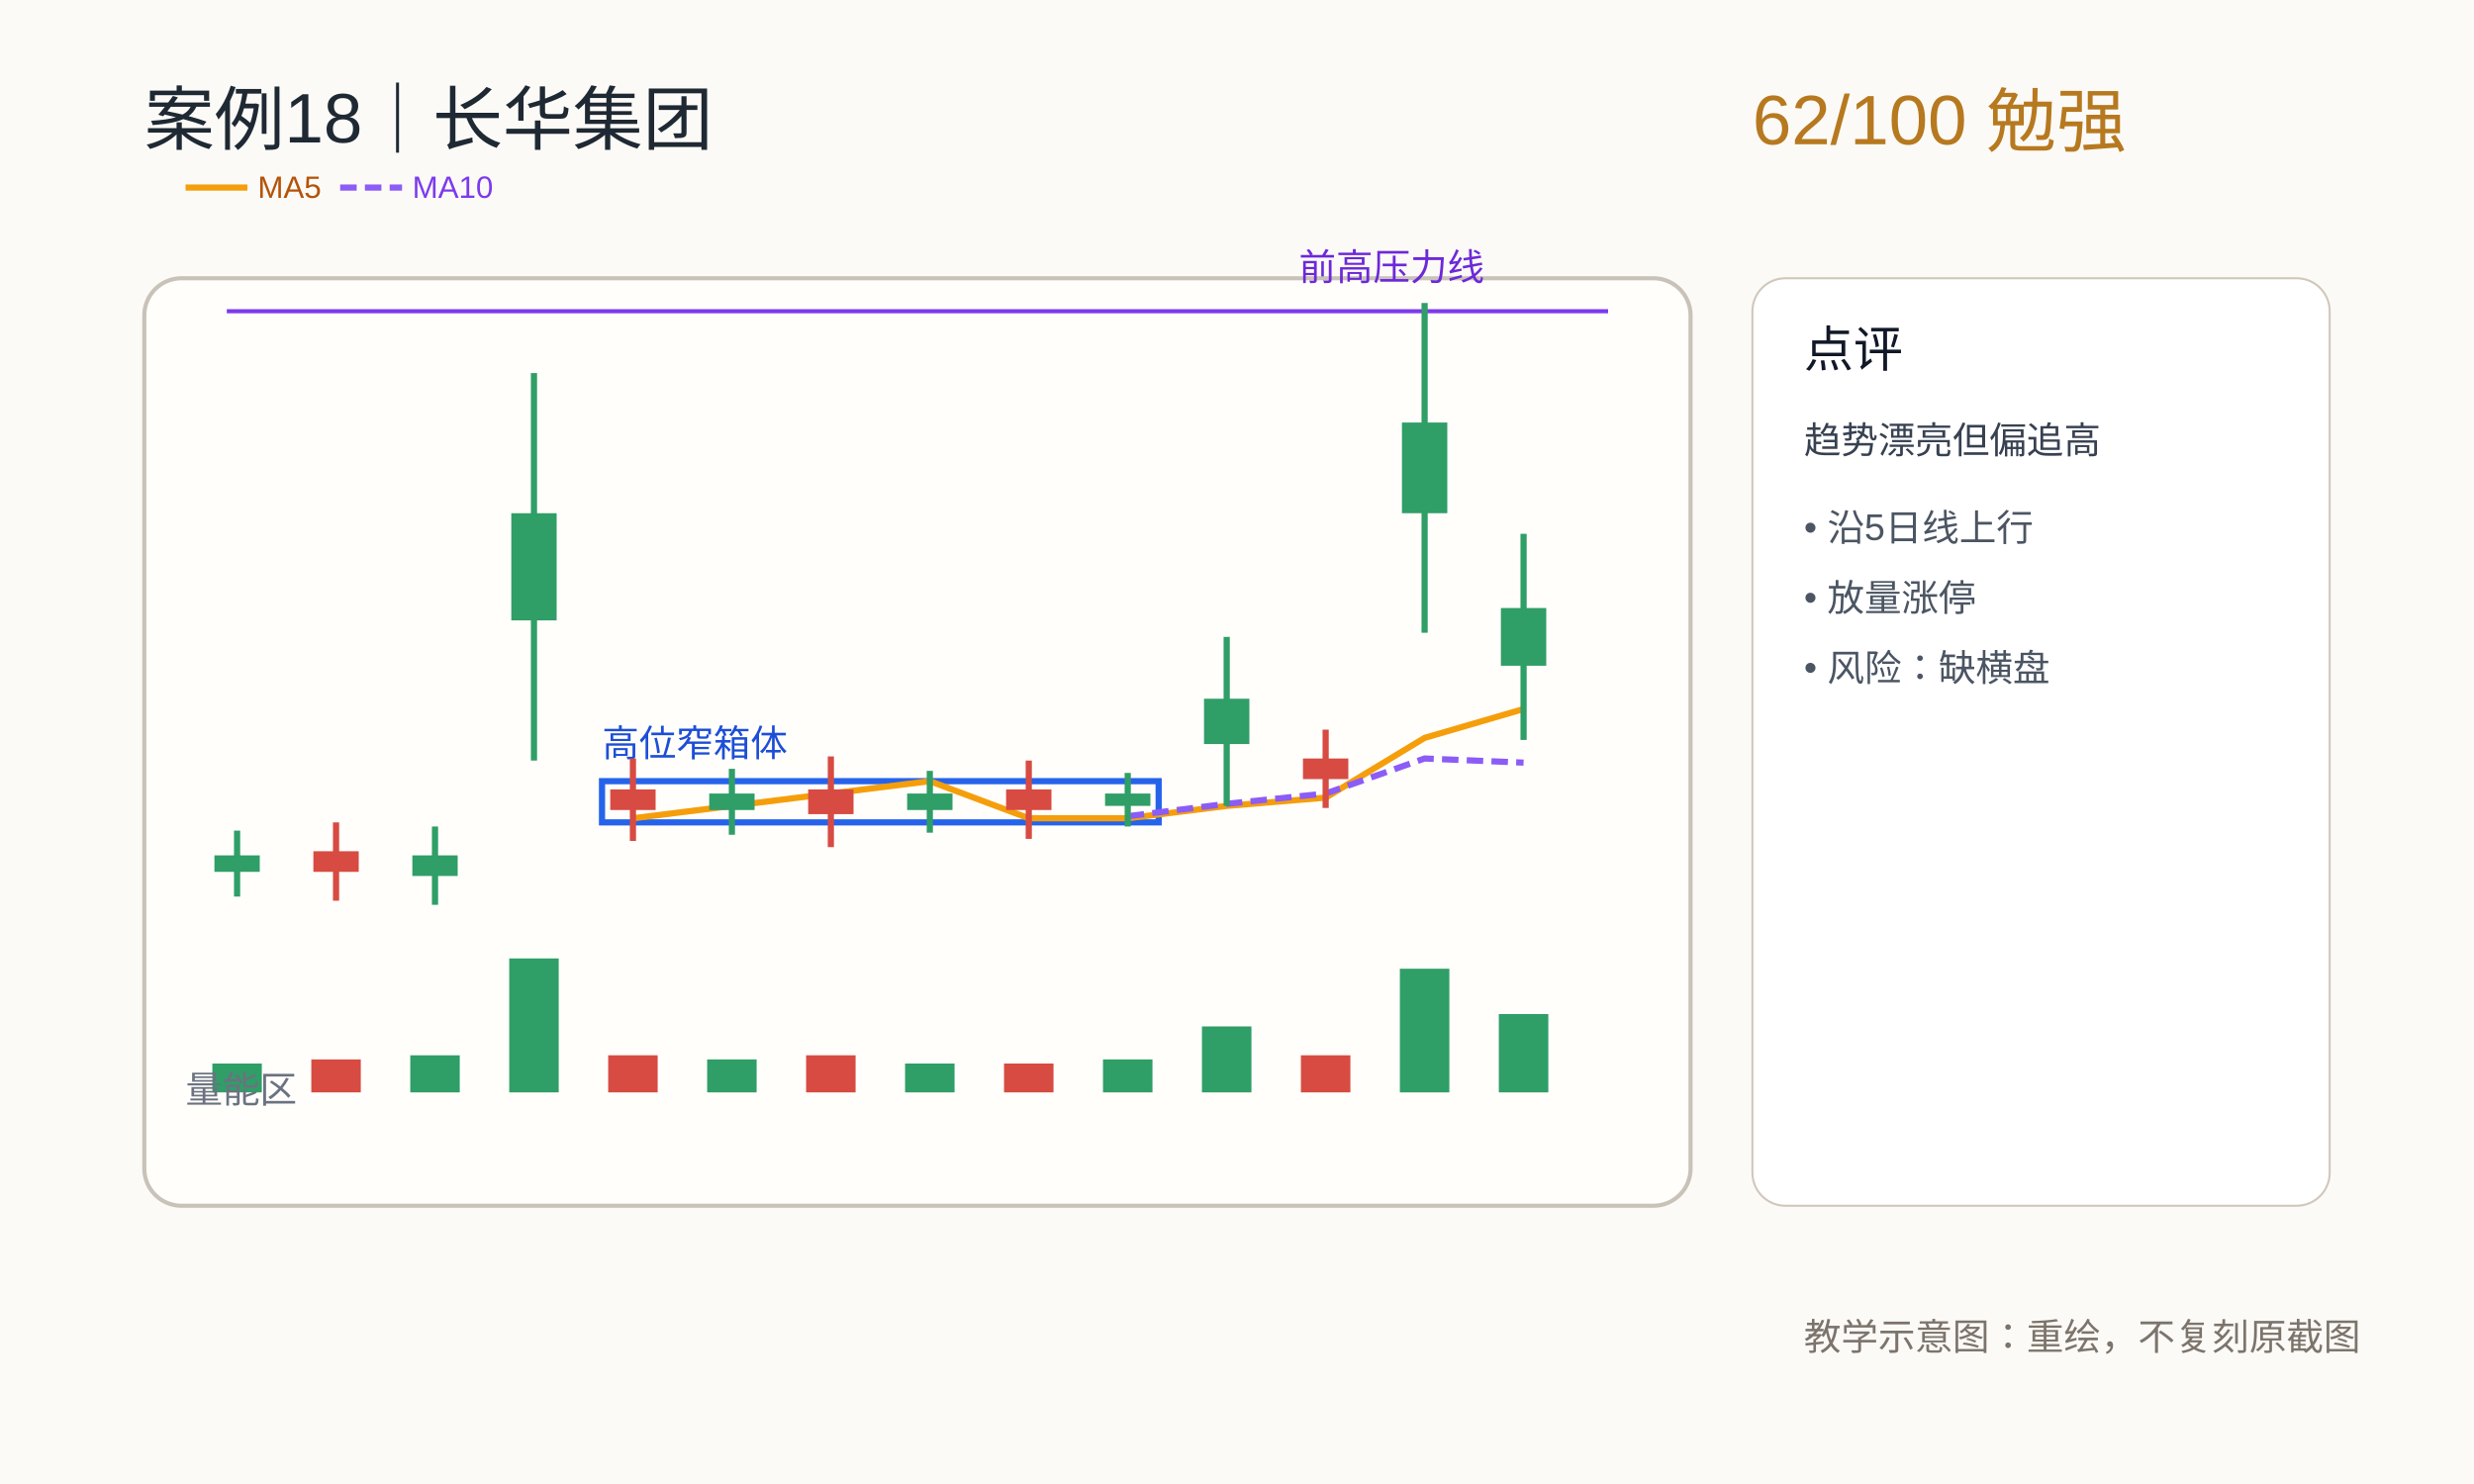
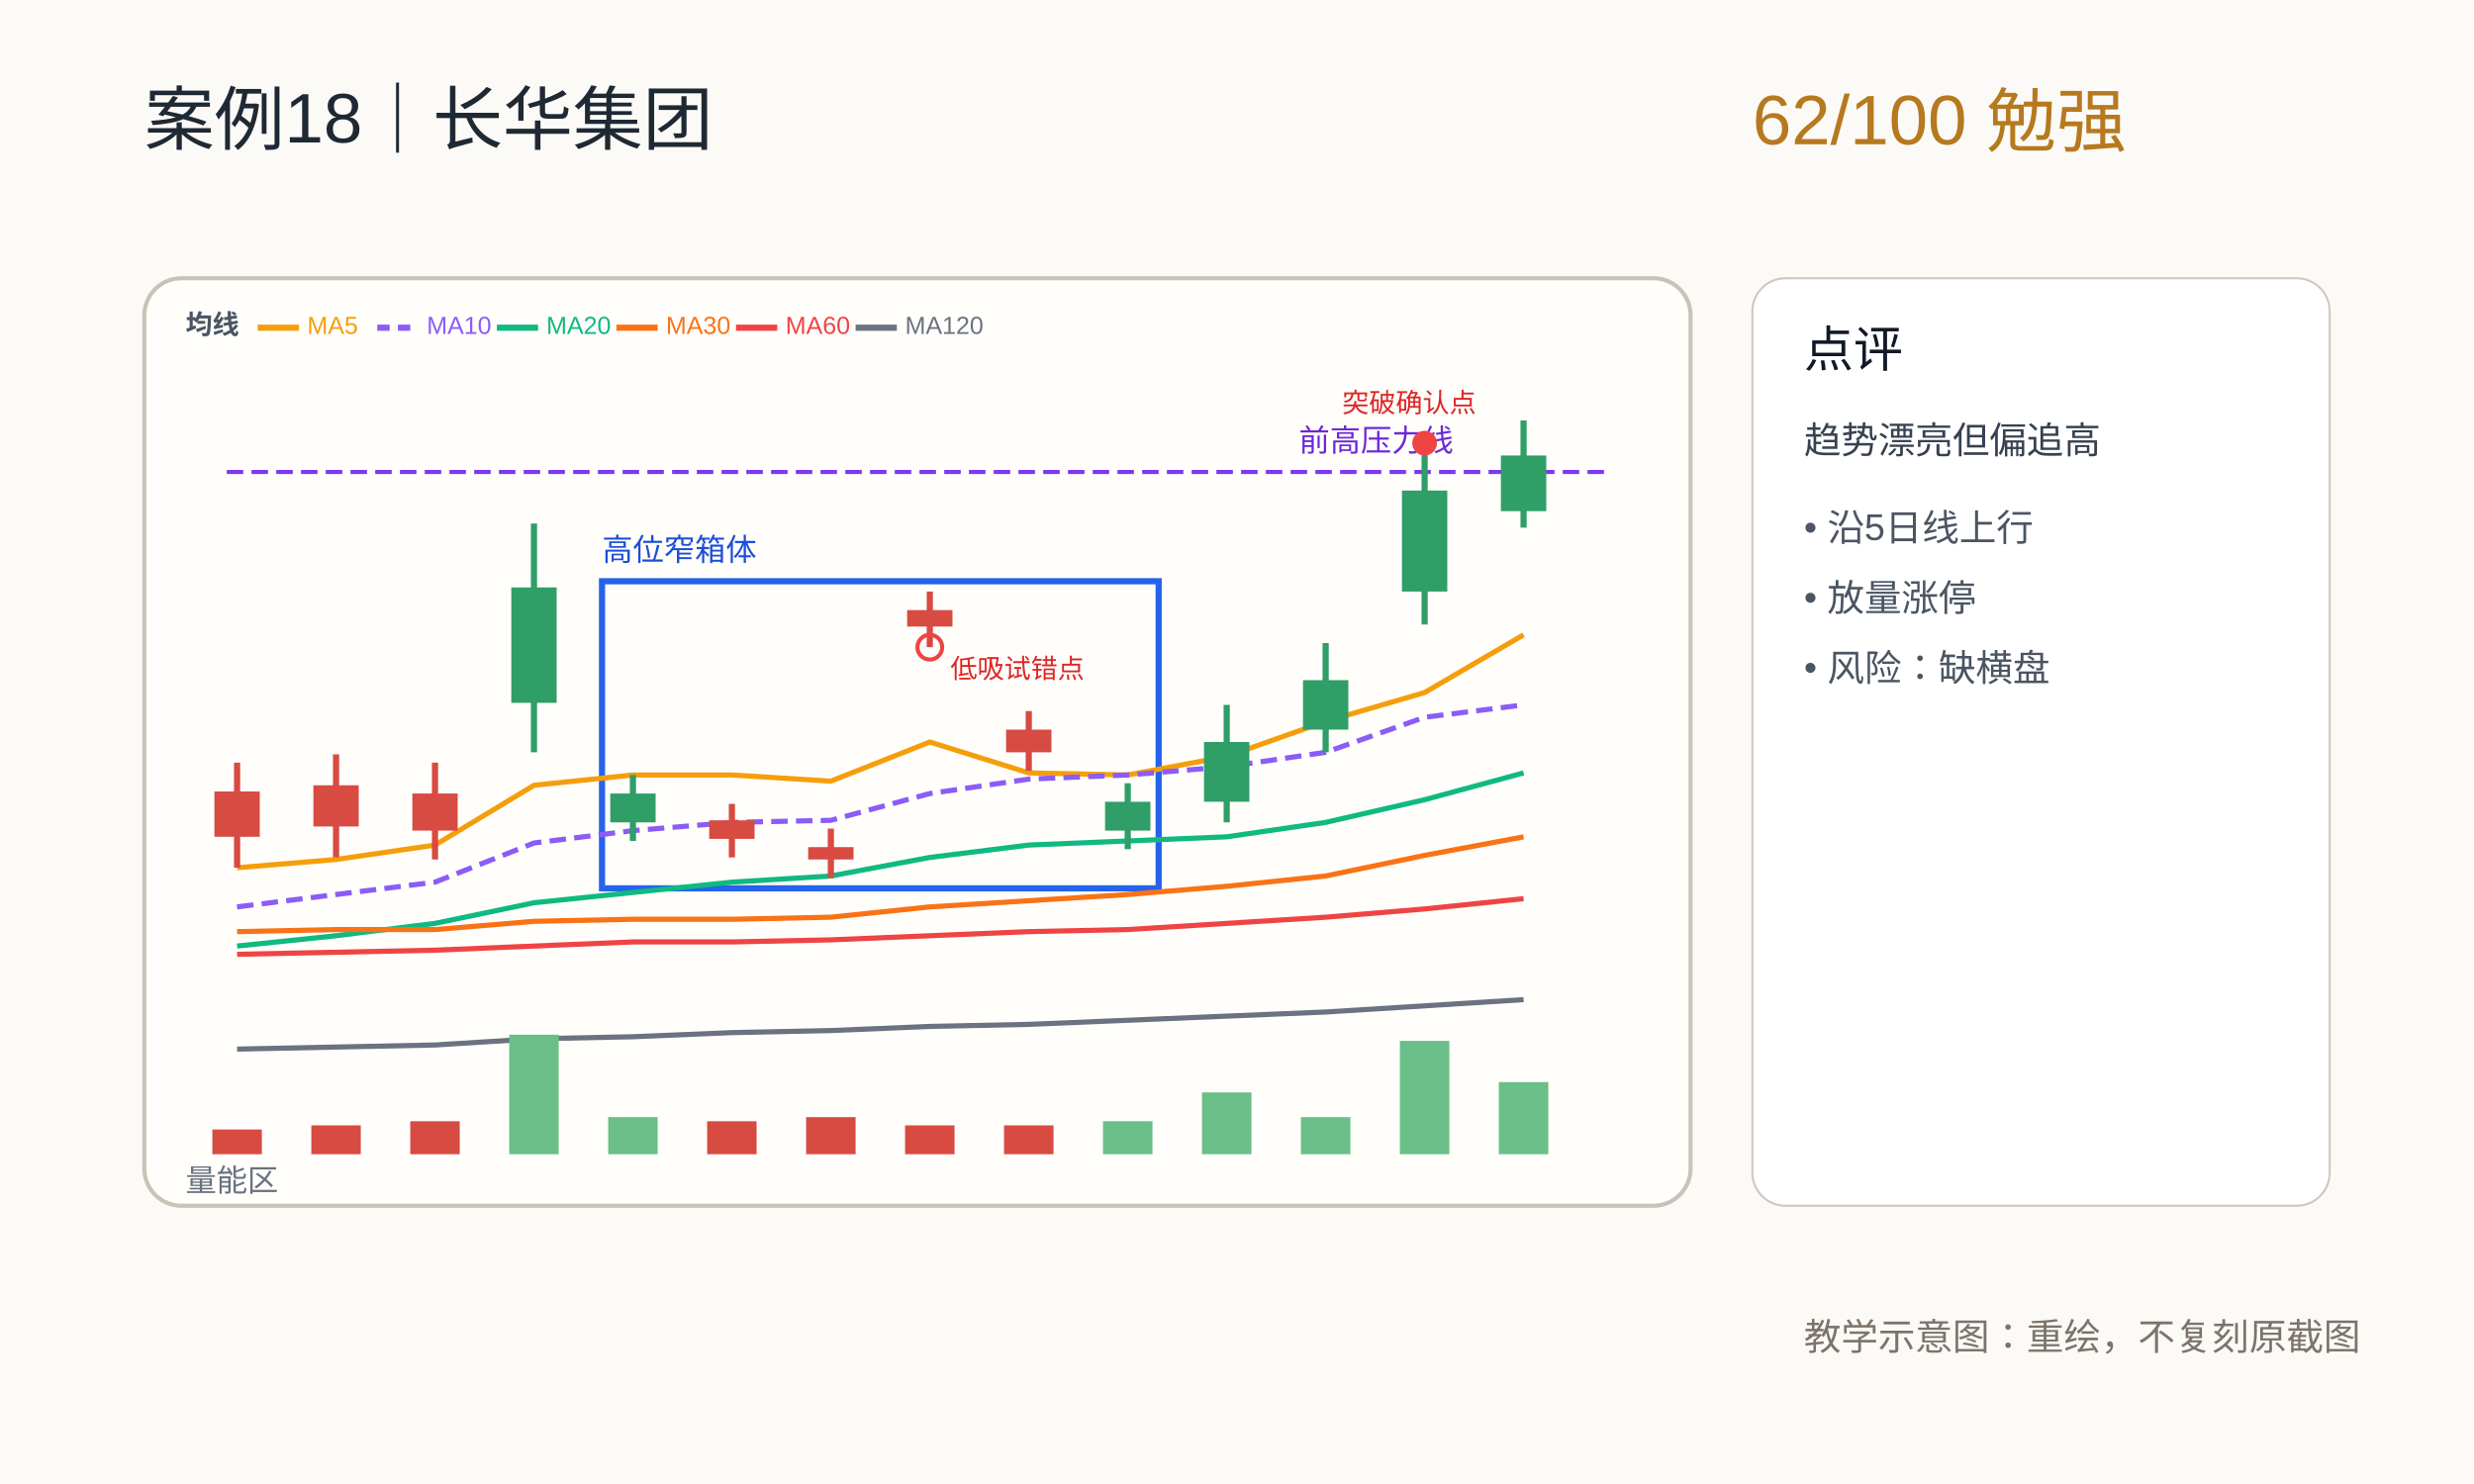
<svg xmlns="http://www.w3.org/2000/svg" width="1200" height="720" viewBox="0 0 1200 720">
  <rect width="1200" height="720" fill="#fbfaf7" />
  <rect x="70" y="135" width="750" height="450" rx="18" fill="#fffefb" stroke="#c9c2b8" stroke-width="2" />
  <text x="70" y="70" font-size="34" font-family="PingFang SC, Arial" fill="#1f2933">案例18｜长华集团</text>
  <text x="850" y="70" font-size="34" font-family="PingFang SC, Arial" fill="#b7791f">62/100  勉强</text>
-   <line x1="110" y1="151" x2="780" y2="151" stroke="#7c3aed" stroke-width="2" />
-   <text x="630" y="136" font-size="18" font-family="PingFang SC, Arial" fill="#6d28d9">前高压力线</text>
-   <rect x="292" y="379" width="270" height="20" fill="none" stroke="#2563eb" stroke-width="3" />
-   <text x="292" y="367" font-size="18" font-family="PingFang SC, Arial" fill="#1d4ed8">高位窄箱体</text>
-   <polyline points="307,397 355,391 403,385 451,379 499,397 547,397 595,391 643,387 691,358 739,344" fill="none" stroke="#f59e0b" stroke-width="3" />
-   <polyline points="547,396 595,390 643,385 691,368 739,370" fill="none" stroke="#8b5cf6" stroke-width="3" stroke-dasharray="8,4" />
-   <line x1="90" y1="91" x2="120" y2="91" stroke="#f59e0b" stroke-width="3" />
-   <text x="125" y="96" font-size="15" font-family="PingFang SC, Arial" fill="#b45309">MA5</text>
-   <line x1="165" y1="91" x2="195" y2="91" stroke="#8b5cf6" stroke-width="3" stroke-dasharray="8,4" />
-   <text x="200" y="96" font-size="15" font-family="PingFang SC, Arial" fill="#7c3aed">MA10</text>
-   <line x1="115" y1="403" x2="115" y2="435" stroke="#2f9e67" stroke-width="3" />
-   <rect x="104" y="415" width="22" height="8" fill="#2f9e67" />
-   <line x1="163" y1="399" x2="163" y2="437" stroke="#d74b42" stroke-width="3" />
-   <rect x="152" y="413" width="22" height="10" fill="#d74b42" />
-   <line x1="211" y1="401" x2="211" y2="439" stroke="#2f9e67" stroke-width="3" />
-   <rect x="200" y="415" width="22" height="10" fill="#2f9e67" />
-   <line x1="259" y1="181" x2="259" y2="369" stroke="#2f9e67" stroke-width="3" />
-   <rect x="248" y="249" width="22" height="52" fill="#2f9e67" />
-   <line x1="307" y1="368" x2="307" y2="408" stroke="#d74b42" stroke-width="3" />
-   <rect x="296" y="383" width="22" height="10" fill="#d74b42" />
-   <line x1="355" y1="373" x2="355" y2="405" stroke="#2f9e67" stroke-width="3" />
-   <rect x="344" y="385" width="22" height="8" fill="#2f9e67" />
-   <line x1="403" y1="367" x2="403" y2="411" stroke="#d74b42" stroke-width="3" />
-   <rect x="392" y="383" width="22" height="12" fill="#d74b42" />
-   <line x1="451" y1="374" x2="451" y2="404" stroke="#2f9e67" stroke-width="3" />
-   <rect x="440" y="385" width="22" height="8" fill="#2f9e67" />
-   <line x1="499" y1="369" x2="499" y2="407" stroke="#d74b42" stroke-width="3" />
-   <rect x="488" y="383" width="22" height="10" fill="#d74b42" />
-   <line x1="547" y1="375" x2="547" y2="401" stroke="#2f9e67" stroke-width="3" />
-   <rect x="536" y="385" width="22" height="6" fill="#2f9e67" />
-   <line x1="595" y1="309" x2="595" y2="391" stroke="#2f9e67" stroke-width="3" />
-   <rect x="584" y="339" width="22" height="22" fill="#2f9e67" />
-   <line x1="643" y1="354" x2="643" y2="392" stroke="#d74b42" stroke-width="3" />
-   <rect x="632" y="368" width="22" height="10" fill="#d74b42" />
-   <line x1="691" y1="147" x2="691" y2="307" stroke="#2f9e67" stroke-width="3" />
-   <rect x="680" y="205" width="22" height="44" fill="#2f9e67" />
-   <line x1="739" y1="259" x2="739" y2="359" stroke="#2f9e67" stroke-width="3" />
-   <rect x="728" y="295" width="22" height="28" fill="#2f9e67" />
-   <rect x="103" y="516" width="24" height="14" fill="#2f9e67" />
-   <rect x="151" y="514" width="24" height="16" fill="#d74b42" />
-   <rect x="199" y="512" width="24" height="18" fill="#2f9e67" />
-   <rect x="247" y="465" width="24" height="65" fill="#2f9e67" />
-   <rect x="295" y="512" width="24" height="18" fill="#d74b42" />
-   <rect x="343" y="514" width="24" height="16" fill="#2f9e67" />
-   <rect x="391" y="512" width="24" height="18" fill="#d74b42" />
-   <rect x="439" y="516" width="24" height="14" fill="#2f9e67" />
-   <rect x="487" y="516" width="24" height="14" fill="#d74b42" />
-   <rect x="535" y="514" width="24" height="16" fill="#2f9e67" />
-   <rect x="583" y="498" width="24" height="32" fill="#2f9e67" />
-   <rect x="631" y="512" width="24" height="18" fill="#d74b42" />
-   <rect x="679" y="470" width="24" height="60" fill="#2f9e67" />
-   <rect x="727" y="492" width="24" height="38" fill="#2f9e67" />
-   <text x="90" y="535" font-size="18" font-family="PingFang SC, Arial" fill="#6b7280">量能区</text>
+   <text x="90" y="162" font-size="13" font-family="PingFang SC, Arial" fill="#4b5563" font-weight="bold">均线</text>
+   <line x1="125" y1="159" x2="145" y2="159" stroke="#f59e0b" stroke-width="3" />
+   <text x="149" y="162" font-size="12" font-family="PingFang SC, Arial" fill="#f59e0b">MA5</text>
+   <line x1="183" y1="159" x2="203" y2="159" stroke="#8b5cf6" stroke-width="3" stroke-dasharray="6,4" />
+   <text x="207" y="162" font-size="12" font-family="PingFang SC, Arial" fill="#8b5cf6">MA10</text>
+   <line x1="241" y1="159" x2="261" y2="159" stroke="#10b981" stroke-width="3" />
+   <text x="265" y="162" font-size="12" font-family="PingFang SC, Arial" fill="#10b981">MA20</text>
+   <line x1="299" y1="159" x2="319" y2="159" stroke="#f97316" stroke-width="3" />
+   <text x="323" y="162" font-size="12" font-family="PingFang SC, Arial" fill="#f97316">MA30</text>
+   <line x1="357" y1="159" x2="377" y2="159" stroke="#ef4444" stroke-width="3" />
+   <text x="381" y="162" font-size="12" font-family="PingFang SC, Arial" fill="#ef4444">MA60</text>
+   <line x1="415" y1="159" x2="435" y2="159" stroke="#6b7280" stroke-width="3" />
+   <text x="439" y="162" font-size="12" font-family="PingFang SC, Arial" fill="#6b7280">MA120</text>
+   <line x1="110" y1="229" x2="780" y2="229" stroke="#7c3aed" stroke-width="2" stroke-dasharray="8,4" />
+   <text x="630" y="219" font-size="15" font-family="PingFang SC, Arial" fill="#6d28d9">前高压力线</text>
+   <rect x="292" y="282" width="270" height="149" fill="none" stroke="#2563eb" stroke-width="3" />
+   <text x="292" y="272" font-size="15" font-family="PingFang SC, Arial" fill="#1d4ed8">高位窄箱体</text>
+   <polyline points="115,421 163,417 211,410 259,381 307,376 355,376 403,379 451,360 499,375 547,376 595,367 643,350 691,336 739,308" fill="none" stroke="#f59e0b" stroke-width="2.5" />
+   <polyline points="115,440 163,434 211,428 259,409 307,403 355,399 403,398 451,385 499,378 547,376 595,372 643,365 691,348 739,342" fill="none" stroke="#8b5cf6" stroke-width="2.5" stroke-dasharray="8,4" />
+   <polyline points="115,459 163,454 211,448 259,438 307,433 355,428 403,425 451,416 499,410 547,408 595,406 643,399 691,388 739,375" fill="none" stroke="#10b981" stroke-width="2.5" />
+   <polyline points="115,452 163,451 211,451 259,447 307,446 355,446 403,445 451,440 499,437 547,434 595,430 643,425 691,415 739,406" fill="none" stroke="#f97316" stroke-width="2.5" />
+   <polyline points="115,463 163,462 211,461 259,459 307,457 355,457 403,456 451,454 499,452 547,451 595,448 643,445 691,441 739,436" fill="none" stroke="#ef4444" stroke-width="2.5" />
+   <polyline points="115,509 163,508 211,507 259,504 307,503 355,501 403,500 451,498 499,497 547,495 595,493 643,491 691,488 739,485" fill="none" stroke="#6b7280" stroke-width="2.5" />
+   <line x1="115" y1="370" x2="115" y2="421" stroke="#d74b42" stroke-width="3" />
+   <rect x="104" y="384" width="22" height="22" fill="#d74b42" />
+   <line x1="163" y1="366" x2="163" y2="416" stroke="#d74b42" stroke-width="3" />
+   <rect x="152" y="381" width="22" height="20" fill="#d74b42" />
+   <line x1="211" y1="370" x2="211" y2="417" stroke="#d74b42" stroke-width="3" />
+   <rect x="200" y="385" width="22" height="18" fill="#d74b42" />
+   <line x1="259" y1="254" x2="259" y2="365" stroke="#2f9e67" stroke-width="3" />
+   <rect x="248" y="285" width="22" height="56" fill="#2f9e67" />
+   <line x1="307" y1="376" x2="307" y2="408" stroke="#2f9e67" stroke-width="3" />
+   <rect x="296" y="385" width="22" height="14" fill="#2f9e67" />
+   <line x1="355" y1="390" x2="355" y2="416" stroke="#d74b42" stroke-width="3" />
+   <rect x="344" y="398" width="22" height="9" fill="#d74b42" />
+   <line x1="403" y1="402" x2="403" y2="426" stroke="#d74b42" stroke-width="3" />
+   <rect x="392" y="411" width="22" height="6" fill="#d74b42" />
+   <line x1="451" y1="287" x2="451" y2="314" stroke="#d74b42" stroke-width="3" />
+   <rect x="440" y="296" width="22" height="8" fill="#d74b42" />
+   <line x1="499" y1="345" x2="499" y2="374" stroke="#d74b42" stroke-width="3" />
+   <rect x="488" y="354" width="22" height="11" fill="#d74b42" />
+   <line x1="547" y1="380" x2="547" y2="412" stroke="#2f9e67" stroke-width="3" />
+   <rect x="536" y="389" width="22" height="14" fill="#2f9e67" />
+   <line x1="595" y1="342" x2="595" y2="399" stroke="#2f9e67" stroke-width="3" />
+   <rect x="584" y="360" width="22" height="29" fill="#2f9e67" />
+   <line x1="643" y1="312" x2="643" y2="365" stroke="#2f9e67" stroke-width="3" />
+   <rect x="632" y="330" width="22" height="24" fill="#2f9e67" />
+   <line x1="691" y1="215" x2="691" y2="303" stroke="#2f9e67" stroke-width="3" />
+   <rect x="680" y="238" width="22" height="49" fill="#2f9e67" />
+   <line x1="739" y1="204" x2="739" y2="256" stroke="#2f9e67" stroke-width="3" />
+   <rect x="728" y="221" width="22" height="27" fill="#2f9e67" />
+   <rect x="103" y="548" width="24" height="12" fill="#d74b42" />
+   <rect x="151" y="546" width="24" height="14" fill="#d74b42" />
+   <rect x="199" y="544" width="24" height="16" fill="#d74b42" />
+   <rect x="247" y="502" width="24" height="58" fill="#6abf88" />
+   <rect x="295" y="542" width="24" height="18" fill="#6abf88" />
+   <rect x="343" y="544" width="24" height="16" fill="#d74b42" />
+   <rect x="391" y="542" width="24" height="18" fill="#d74b42" />
+   <rect x="439" y="546" width="24" height="14" fill="#d74b42" />
+   <rect x="487" y="546" width="24" height="14" fill="#d74b42" />
+   <rect x="535" y="544" width="24" height="16" fill="#6abf88" />
+   <rect x="583" y="530" width="24" height="30" fill="#6abf88" />
+   <rect x="631" y="542" width="24" height="18" fill="#6abf88" />
+   <rect x="679" y="505" width="24" height="55" fill="#6abf88" />
+   <rect x="727" y="525" width="24" height="35" fill="#6abf88" />
+   <text x="90" y="578" font-size="15" font-family="PingFang SC, Arial" fill="#6b7280">量能区</text>
+   <circle cx="451" cy="314" r="6" fill="none" stroke="#ef4444" stroke-width="2" />
+   <text x="461" y="329" font-size="13" font-family="PingFang SC, Arial" fill="#dc2626">低吸试错点</text>
+   <circle cx="691" cy="215" r="6" fill="#ef4444" stroke="none" />
+   <text x="651" y="200" font-size="13" font-family="PingFang SC, Arial" fill="#dc2626">突破确认点</text>
  <rect x="850" y="135" width="280" height="450" rx="16" fill="#ffffff" stroke="#d0c7bc" />
  <text x="875" y="178" font-size="24" font-family="PingFang SC, Arial" fill="#111827">点评</text>
  <text x="875" y="220" font-size="18" font-family="PingFang SC, Arial" fill="#374151">趋势漂亮但偏追高</text>
  <text x="875" y="262" font-size="18" font-family="PingFang SC, Arial" fill="#4b5563">• 沿5日线上行</text>
  <text x="875" y="296" font-size="18" font-family="PingFang SC, Arial" fill="#4b5563">• 放量涨停</text>
  <text x="875" y="330" font-size="18" font-family="PingFang SC, Arial" fill="#4b5563">• 风险：缺横盘</text>
  <text x="875" y="655" font-size="18" font-family="PingFang SC, Arial" fill="#7c746b">教学示意图：重绘，不复刻原截图</text>
</svg>
